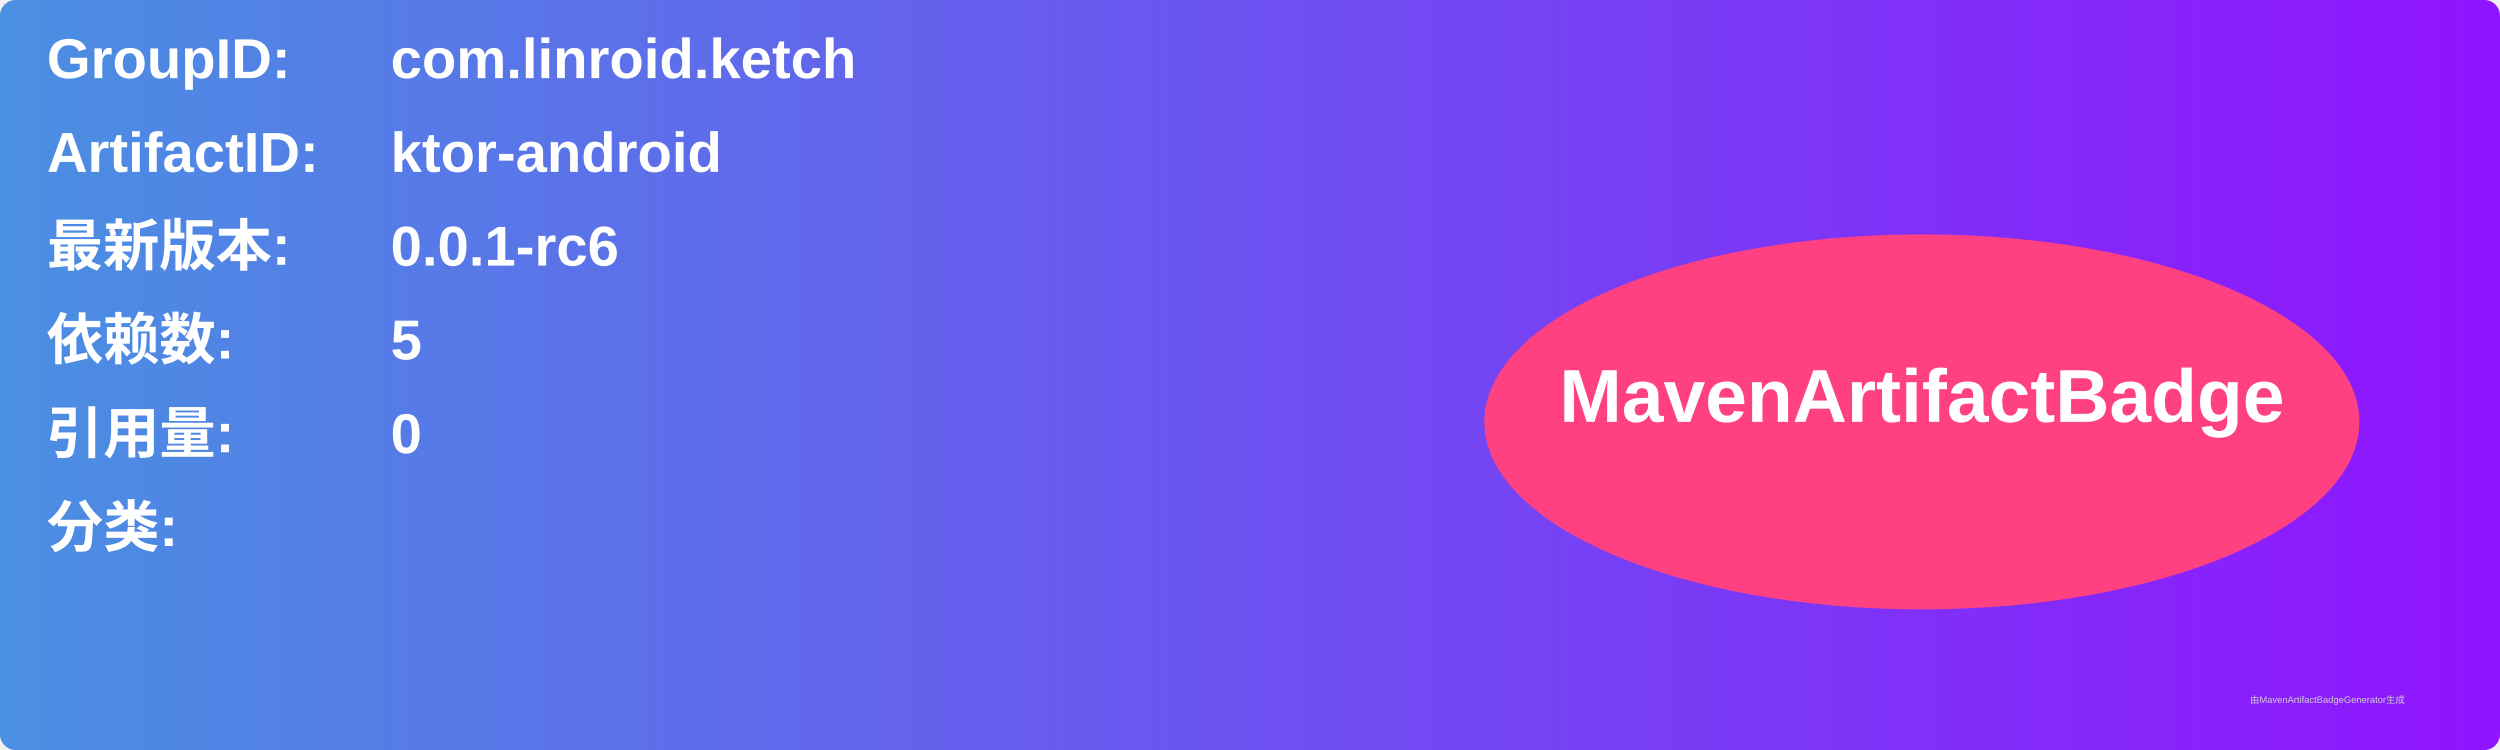
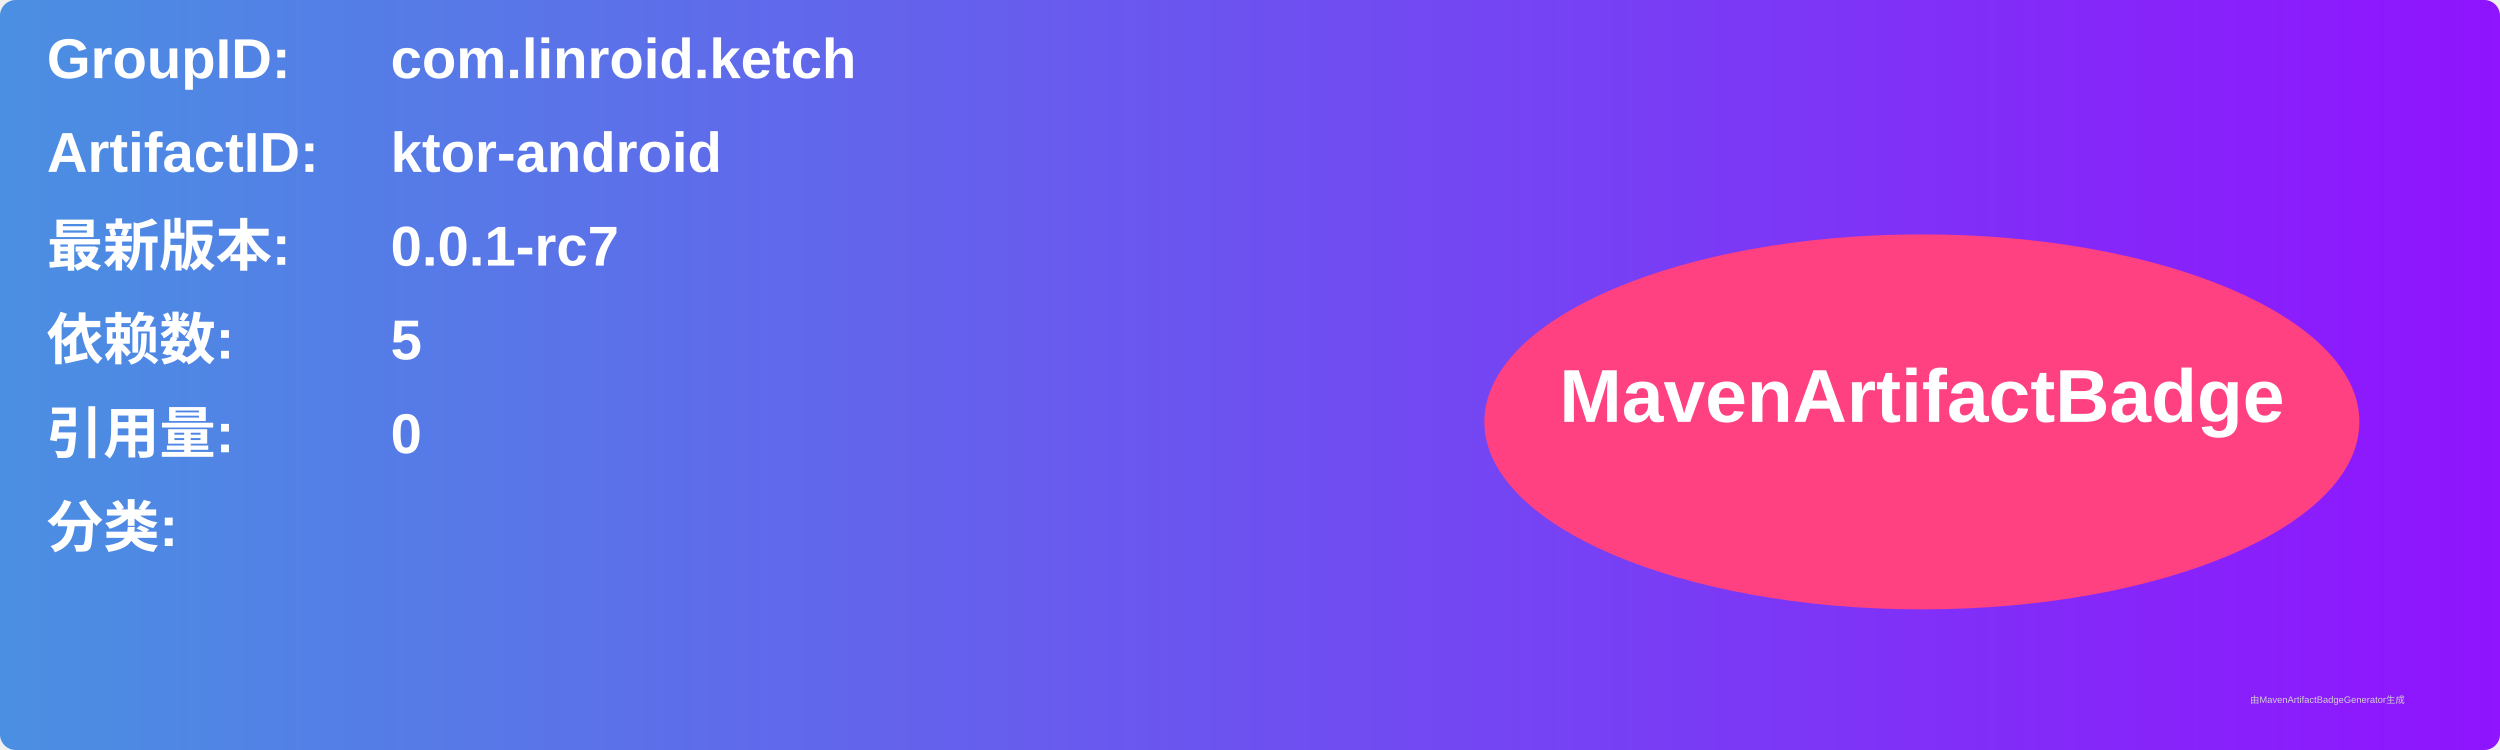
<svg xmlns="http://www.w3.org/2000/svg" width="800" height="240" viewBox="0 0 800 240">
  <linearGradient id="grad" x1="0%" y1="0%" x2="100%" y2="0%">
    <stop offset="0%" stop-color="#4a90e2" />
    <stop offset="100%" stop-color="#9013fe" />
  </linearGradient>
  <rect width="100%" height="100%" rx="5" ry="5" fill="url(#grad)" />
  <g transform="translate(15, 15)">
    <text x="0" y="10" font-family="Arial" font-size="18" fill="white" font-weight="bold" width="260">GroupID:</text>
    <text x="110" y="10" font-family="Arial" font-size="18" fill="white" font-weight="bold" width="460">com.linroid.ketch</text>
    <text x="0" y="40" font-family="Arial" font-size="18" fill="white" font-weight="bold" width="260">ArtifactID:</text>
    <text x="110" y="40" font-family="Arial" font-size="18" fill="white" font-weight="bold" width="460">ktor-android</text>
    <text x="0" y="70" font-family="Arial" font-size="18" fill="white" font-weight="bold">最新版本:</text>
    <text x="110" y="70" font-family="Arial" font-size="18" fill="white" font-weight="bold">
-       <tspan font-weight="bold">0.0.1-rc6</tspan>
+       <tspan font-weight="bold">0.0.1-rc7</tspan>
    </text>
    <text x="0" y="100" font-family="Arial" font-size="18" fill="white" font-weight="bold">依赖数: </text>
    <text x="110" y="100" font-family="Arial" font-size="18" fill="white">
      <tspan font-weight="bold">5</tspan>
    </text>
    <text x="0" y="130" font-family="Arial" font-size="18" fill="white" font-weight="bold">引用量: </text>
    <text x="110" y="130" font-family="Arial" font-size="18" fill="white">
      <tspan font-weight="bold">0</tspan>
    </text>
    <text x="0" y="160" font-family="Arial" font-size="18" fill="white" font-weight="bold">分类:</text>
    <text x="10" y="190" font-family="Arial" font-size="10" fill="white">
      <tspan font-weight="bold" />
    </text>
    <ellipse cx="600" cy="120" rx="140" ry="60" fill="#ff4081" />
    <text x="600" y="120" text-anchor="middle" font-family="Arial" font-size="24" fill="white" font-weight="bold">MavenArtifactBadge</text>
  </g>
  <text x="720" y="225" font-family="Arial" font-size="3" fill="#d0d0d0">由MavenArtifactBadgeGenerator生成</text>
</svg>
